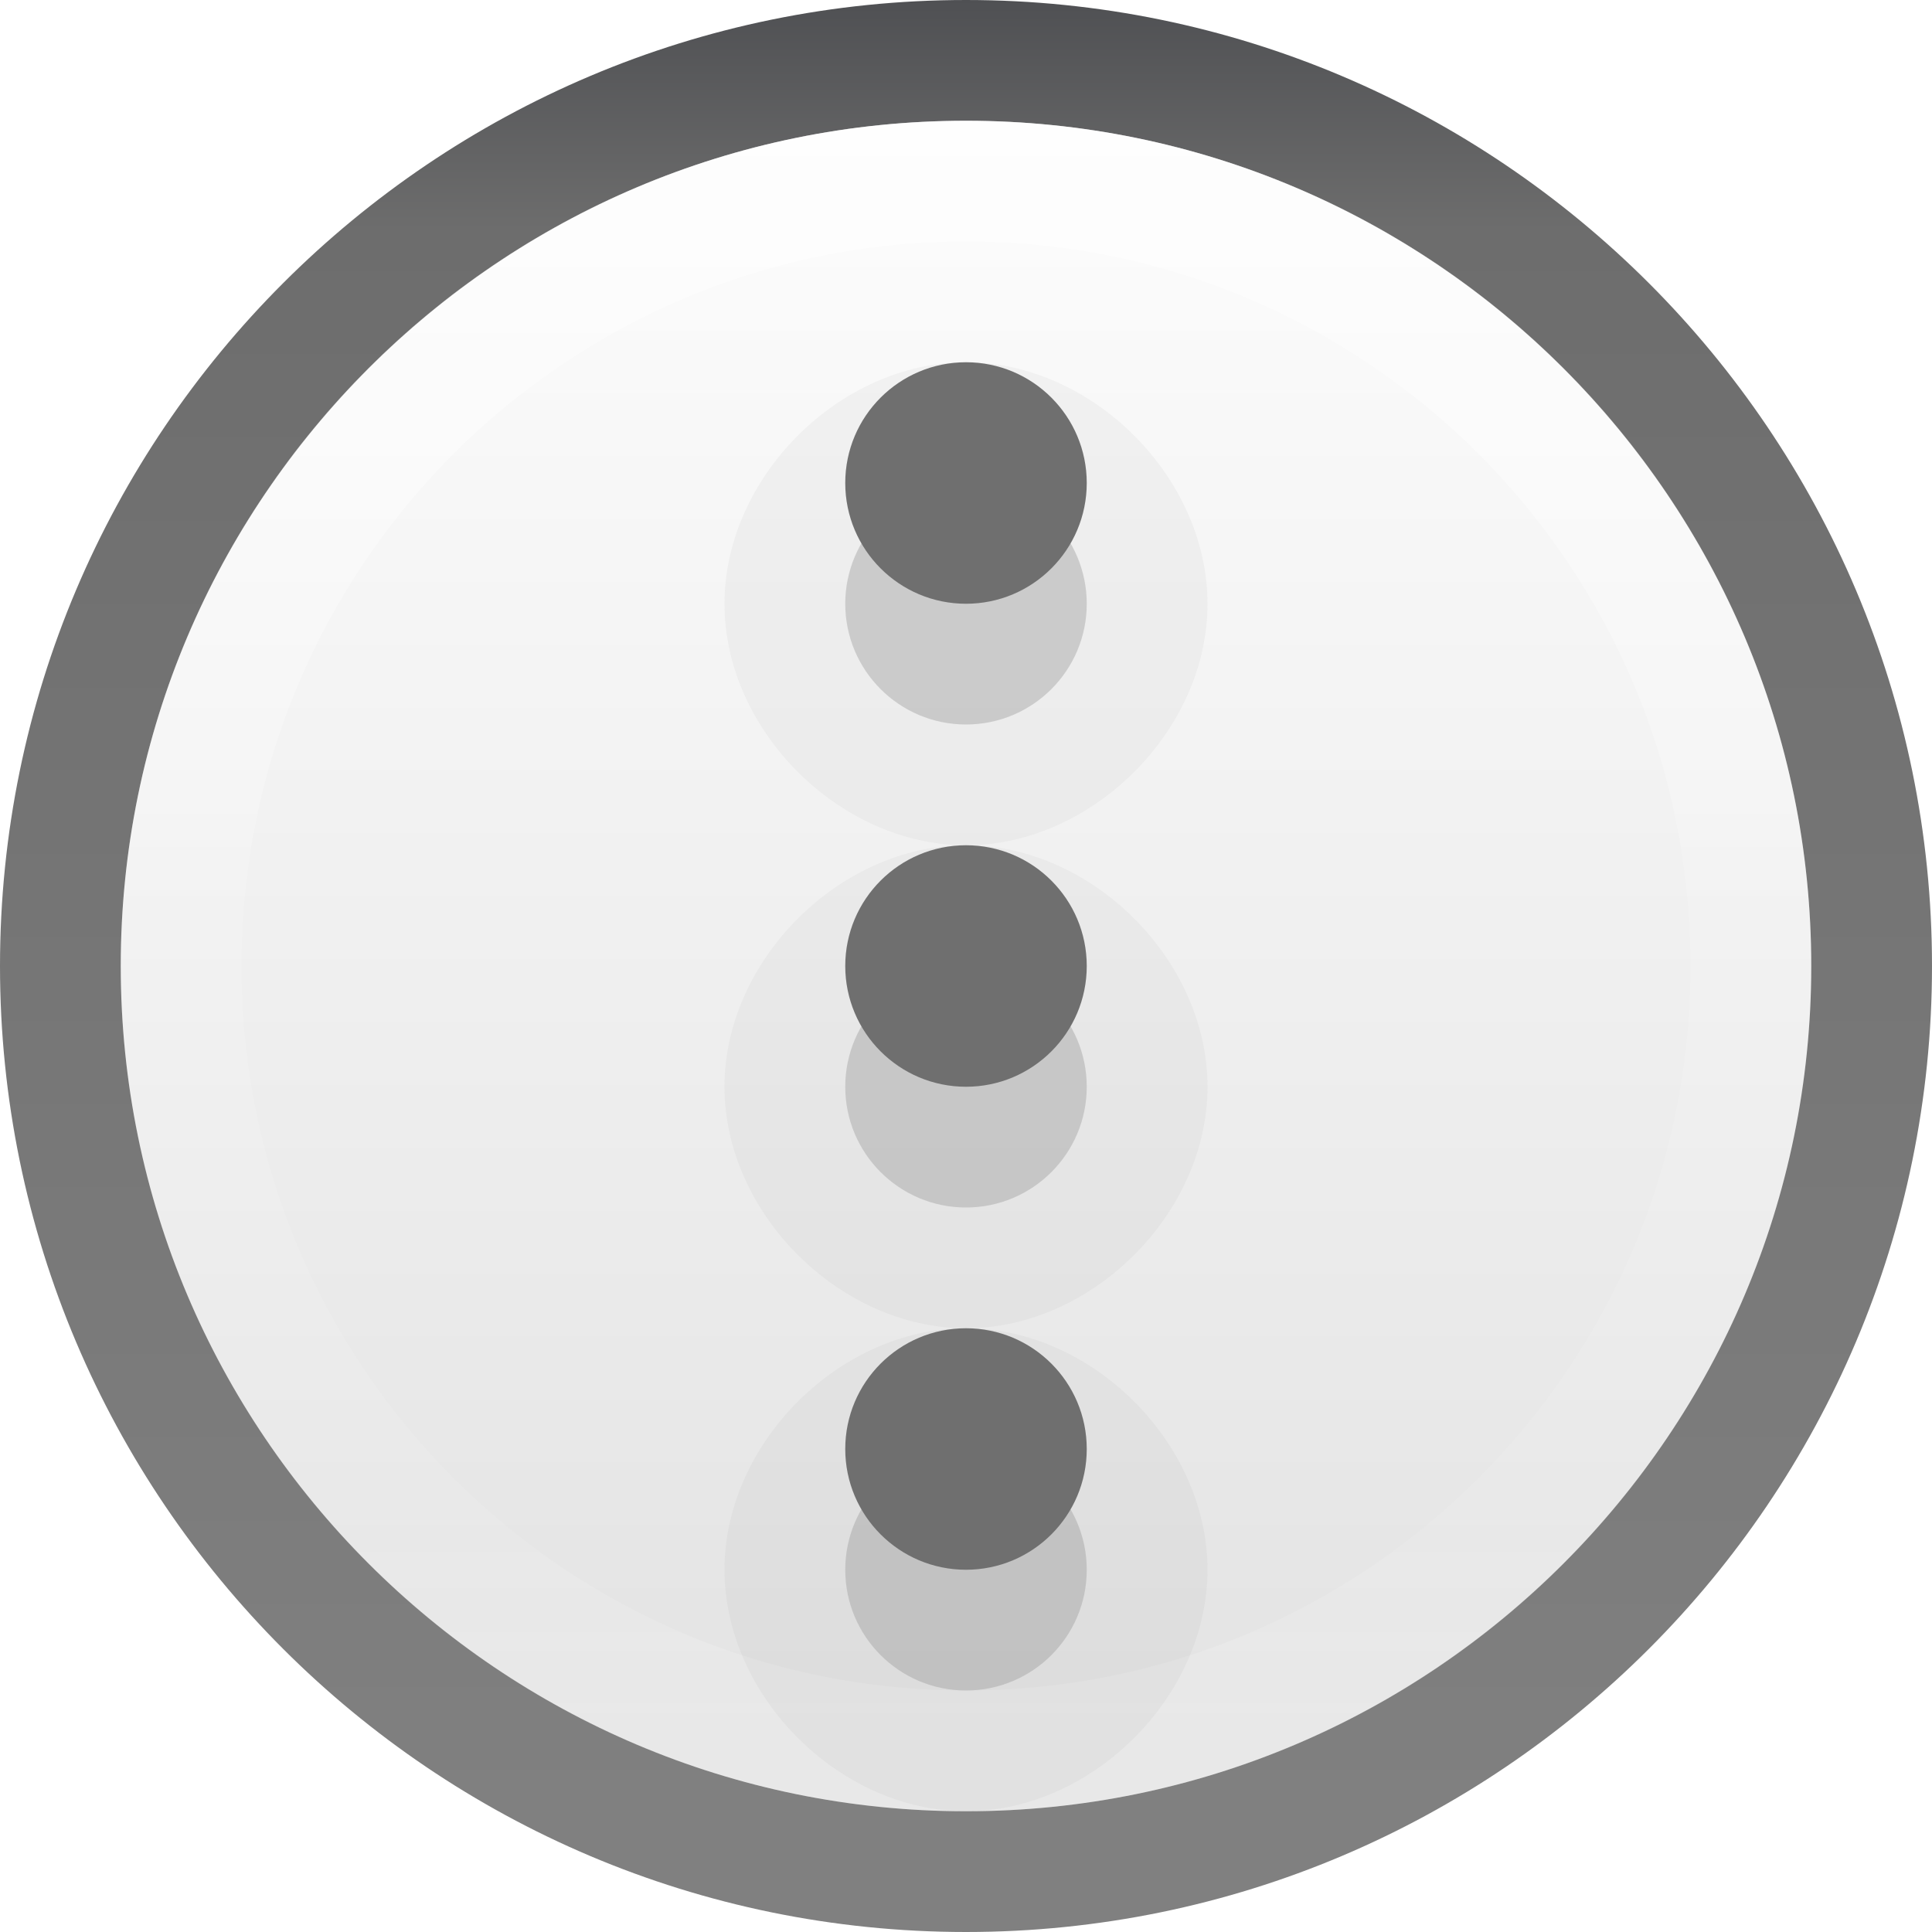
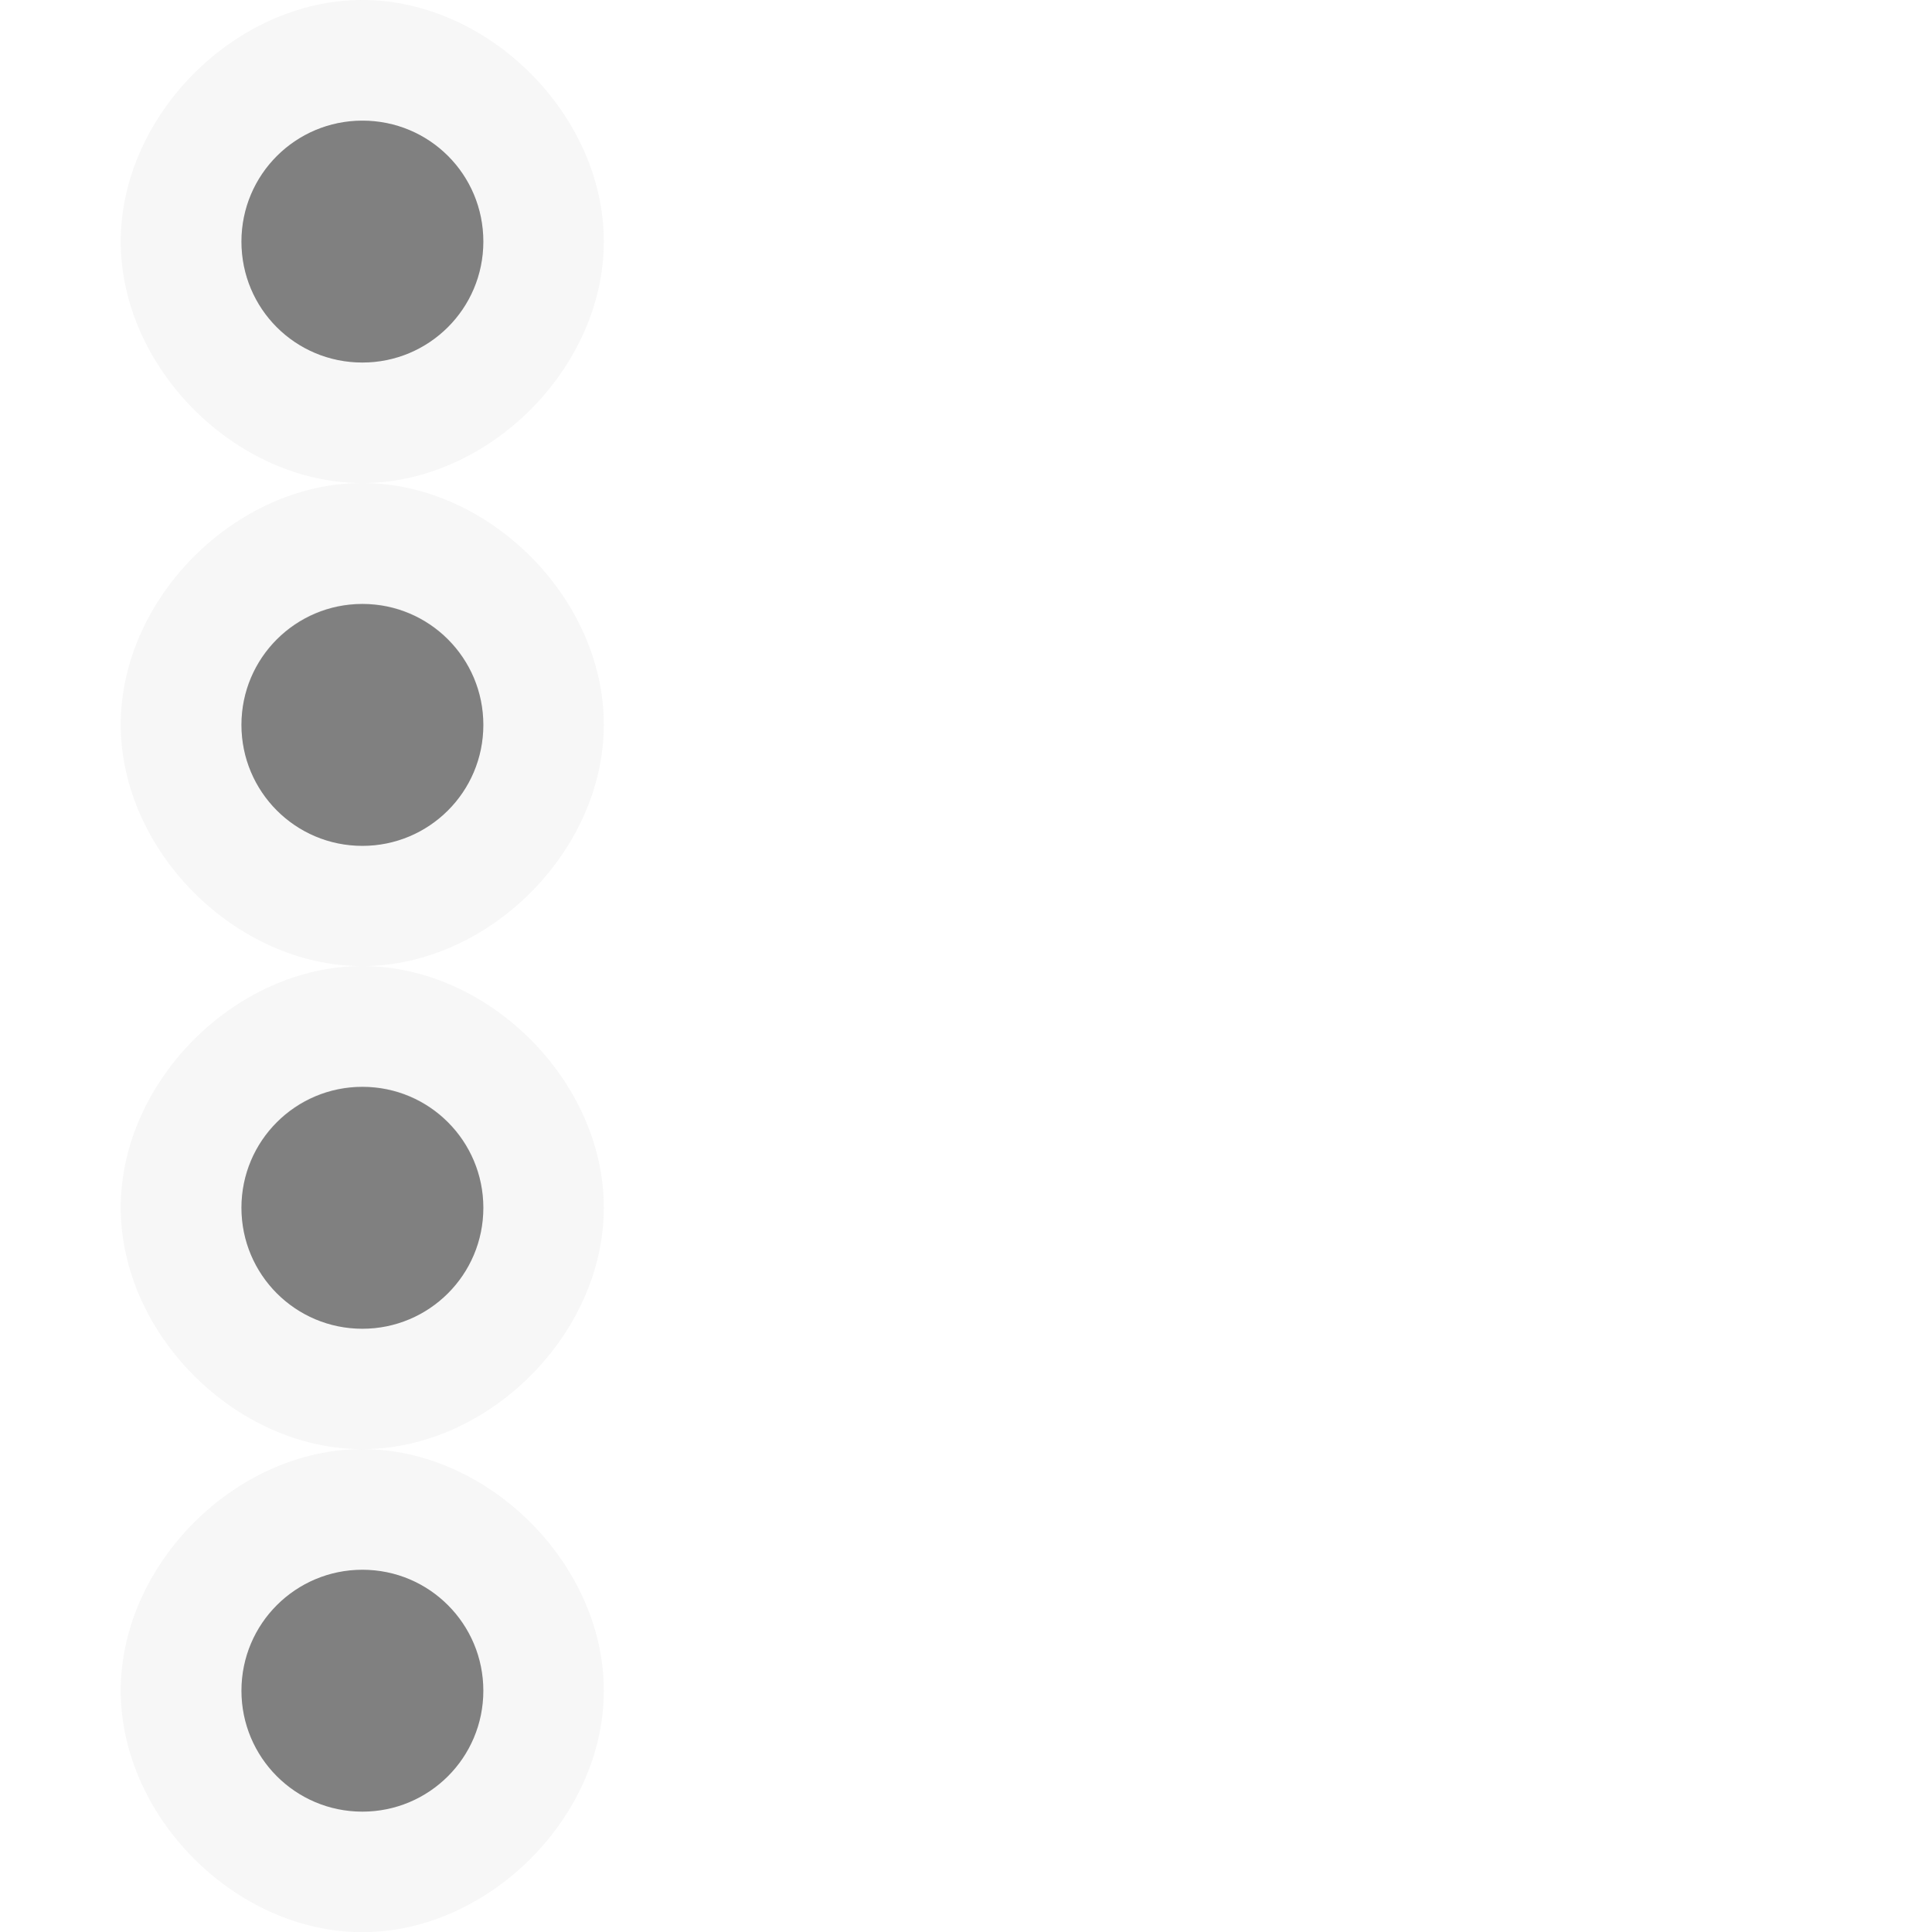
- <svg xmlns="http://www.w3.org/2000/svg" height="16" width="16">
-   <linearGradient id="a" gradientTransform="matrix(.5748496 0 0 .4297553 -1164.014 -1377.772)" gradientUnits="userSpaceOnUse" x1="2035.165" x2="2035.165" y1="3208.074" y2="3241.997">
-     <stop offset="0" stop-color="#fdfdfd" />
-     <stop offset="1" stop-color="#e1e1e1" />
-   </linearGradient>
-   <linearGradient id="b" gradientUnits="userSpaceOnUse" x1="7.814" x2="7.814" y1="1.282" y2="14.67">
-     <stop offset="0" stop-color="#fff" />
-     <stop offset=".508" stop-color="#fff" stop-opacity=".235" />
-     <stop offset=".835" stop-color="#fff" stop-opacity=".157" />
-     <stop offset="1" stop-color="#fff" stop-opacity=".392" />
-   </linearGradient>
-   <linearGradient id="c" gradientUnits="userSpaceOnUse" x1="8" x2="8" y1="15" y2="0">
-     <stop offset="0" stop-color="#808080" />
-     <stop offset=".873" stop-color="#6d6d6d" />
-     <stop offset="1" stop-color="#4f5053" />
-   </linearGradient>
-   <path d="m8 .5c-4.138 0-7.5 3.362-7.5 7.5 0 4.138 3.362 7.5 7.5 7.5 4.138 0 7.5-3.362 7.5-7.5 0-4.138-3.362-7.5-7.5-7.5z" fill="url(#a)" opacity=".99" />
-   <path d="m8 .5c-4.138 0-7.5 3.362-7.5 7.5s3.362 7.5 7.5 7.5c4.138 0 7.5-3.362 7.5-7.5 0-4.138-3.362-7.5-7.5-7.5z" fill="none" stroke="url(#c)" stroke-linecap="round" stroke-linejoin="round" />
-   <path d="m14.5 8c0 3.59-2.91 6.5-6.5 6.5-3.59 0-6.5-2.91-6.5-6.5 0-3.59 2.91-6.5 6.5-6.5 3.59 0 6.5 2.91 6.5 6.5z" fill="none" opacity=".5" stroke="url(#b)" stroke-linecap="round" stroke-linejoin="round" />
-   <path d="m8 3c-1.047 0-2 .953-2 2s.953 2 2 2 2-.953 2-2-.953-2-2-2zm0 4c-1.047 0-2 .953-2 2 0 1.047.953 2 2 2s2-.953 2-2c0-1.047-.953-2-2-2zm0 4c-1.047 0-2 .953-2 2s.953 2 2 2 2-.953 2-2-.953-2-2-2z" fill="#4d4d4d" fill-opacity=".992" opacity=".05" />
-   <path d="m8 4a1 1 0 0 0 -1 1 1 1 0 0 0 1 1 1 1 0 0 0 1-1 1 1 0 0 0 -1-1zm0 4a1 1 0 0 0 -1 1 1 1 0 0 0 1 1 1 1 0 0 0 1-1 1 1 0 0 0 -1-1zm0 4a1 1 0 0 0 -1 1 1 1 0 0 0 1 1 1 1 0 0 0 1-1 1 1 0 0 0 -1-1z" fill="#949494" opacity=".38" />
-   <path d="m8 3a1 1 0 0 0 -1 1 1 1 0 0 0 1 1 1 1 0 0 0 1-1 1 1 0 0 0 -1-1zm0 4a1 1 0 0 0 -1 1 1 1 0 0 0 1 1 1 1 0 0 0 1-1 1 1 0 0 0 -1-1zm0 4a1 1 0 0 0 -1 1 1 1 0 0 0 1 1 1 1 0 0 0 1-1 1 1 0 0 0 -1-1z" fill="#6f6f6f" />
+ <svg xmlns="http://www.w3.org/2000/svg" height="16" viewBox="0 0 4.233 4.233" width="16">
+   <g transform="translate(0 -292.7667)">
+     <path d="m3 0c-1.047 0-2 .953-2 2s.953 2 2 2c1.047 0 2-.953 2-2s-.953-2-2-2zm0 4c-1.047 0-2 .953-2 2s.953 2 2 2c1.047 0 2-.953 2-2s-.953-2-2-2zm0 4c-1.047 0-2 .953-2 2 0 1.047.953 2 2 2 1.047 0 2-.953 2-2 0-1.047-.953-2-2-2zm0 4c-1.047 0-2 .953-2 2s.953 2 2 2c1.047 0 2-.953 2-2s-.953-2-2-2z" fill="#4d4d4d" fill-opacity=".992" opacity=".05" transform="matrix(.2645833 0 0 .2645833 0 292.7667)" />
+     <g stroke-width=".265">
+       <path d="m.794 293.031a.265.265 0 0 0 -.265.265.265.265 0 0 0 .265.265.265.265 0 0 0 .265-.265.265.265 0 0 0 -.265-.265zm0 1.058a.265.265 0 0 0 -.265.265.265.265 0 0 0 .265.265.265.265 0 0 0 .265-.265.265.265 0 0 0 -.265-.265zm0 1.058a.265.265 0 0 0 -.265.265.265.265 0 0 0 .265.265.265.265 0 0 0 .265-.265.265.265 0 0 0 -.265-.265z" fill="#d7d7d7" opacity=".38" />
+       <path d="m.794 293.031c-.146 0-.265.118-.265.265s.118.265.265.265c.146 0 .265-.118.265-.265s-.118-.265-.265-.265z" fill="#808080" />
+       <path d="m.794 295.148c-.146 0-.265.118-.265.265 0 .146.118.265.265.265.146 0 .265-.118.265-.265 0-.146-.118-.265-.265-.265z" fill="#808080" />
+       <path d="m.794 294.09c-.146 0-.265.118-.265.265 0 .146.118.265.265.265.146 0 .265-.118.265-.265 0-.146-.118-.265-.265-.265z" fill="#808080" />
+       <path d="m.794 296.206c-.146 0-.265.118-.265.265 0 .146.118.265.265.265.146 0 .265-.118.265-.265 0-.146-.118-.265-.265-.265z" fill="#808080" />
+     </g>
+   </g>
</svg>
